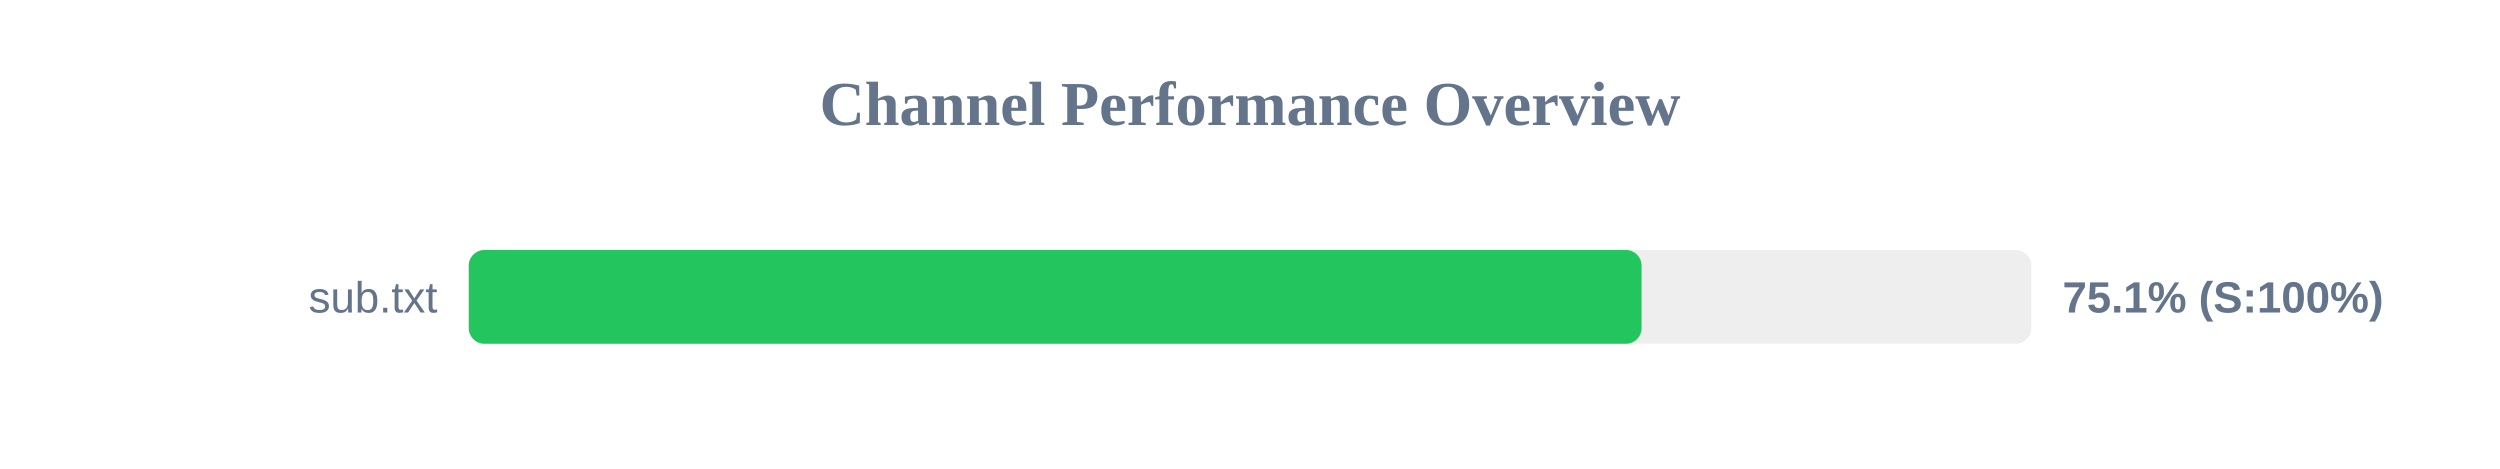
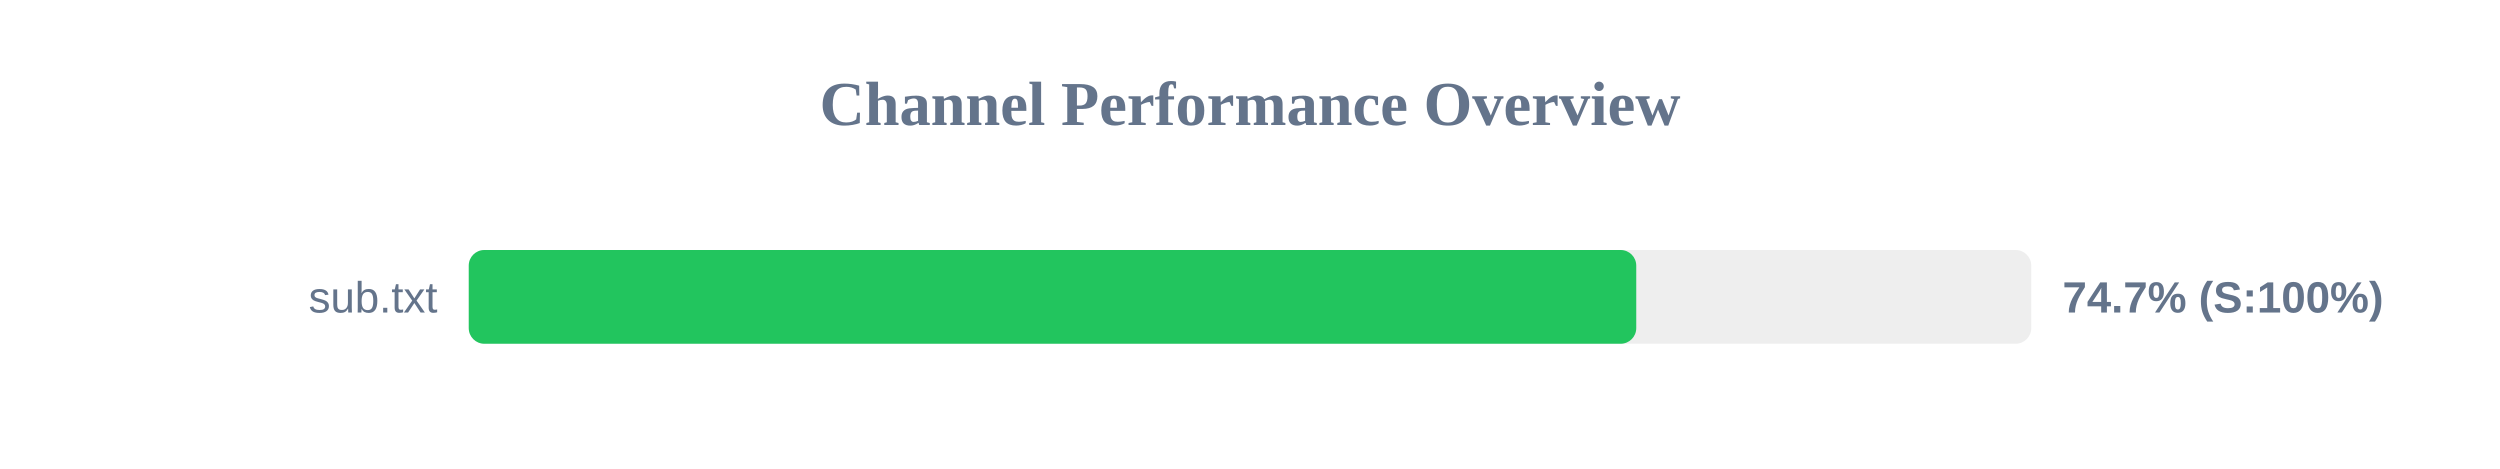
<svg xmlns="http://www.w3.org/2000/svg" width="800" height="150" version="1.1">
  <style>
        .row { font: 14px Arial; fill: #64748b; }
        .score { font: bold 14px Arial; fill: #64748b; }
    </style>
  <text x="400" y="40" text-anchor="middle" font-size="20px" font-weight="bold" fill="#64748b">Channel Performance Overview</text>
  <rect x="150" y="80" width="500" height="30" fill="#eee" rx="5" />
-   <rect x="150" y="80" width="375.3" height="30" fill="#22c55e" rx="5" />
+   <rect x="150" y="80" width="373.6" height="30" fill="#22c55e" rx="5" />
  <text x="140" y="100" text-anchor="end" class="row">sub.txt</text>
-   <text x="660" y="100" text-anchor="start" class="score">75.1% (S:100%)</text>
+   <text x="660" y="100" text-anchor="start" class="score">74.7% (S:100%)</text>
</svg>
